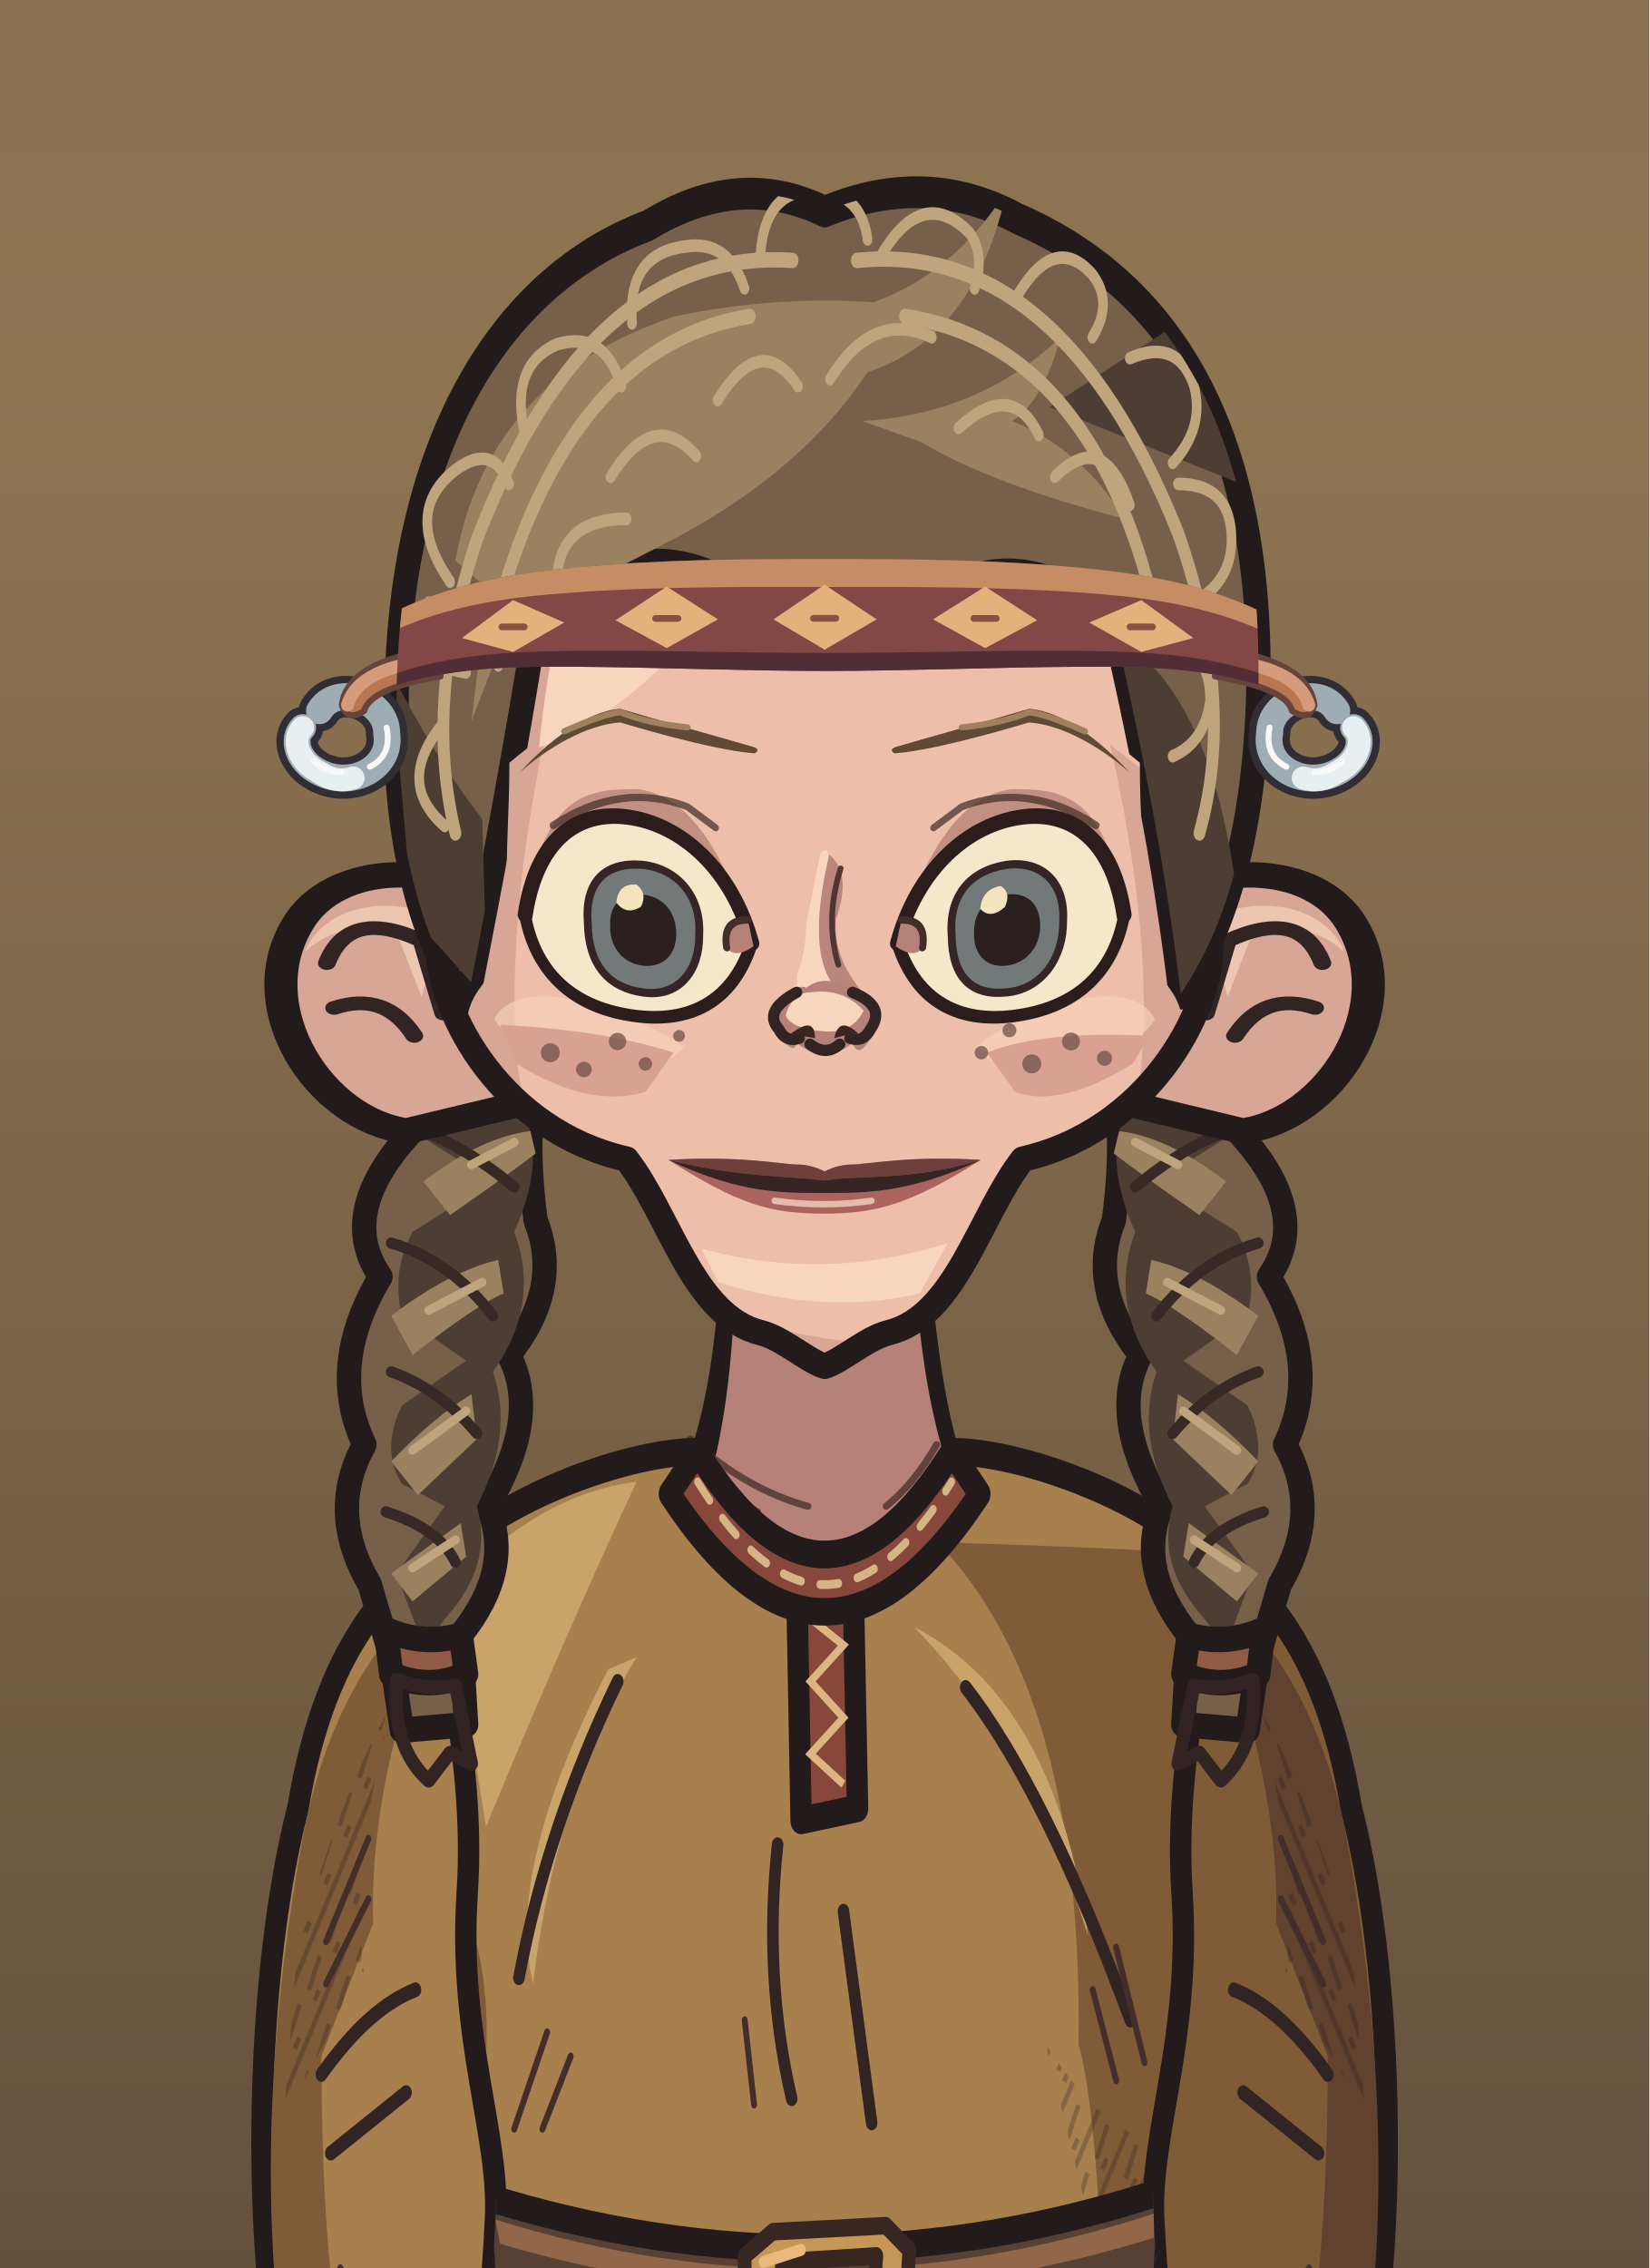
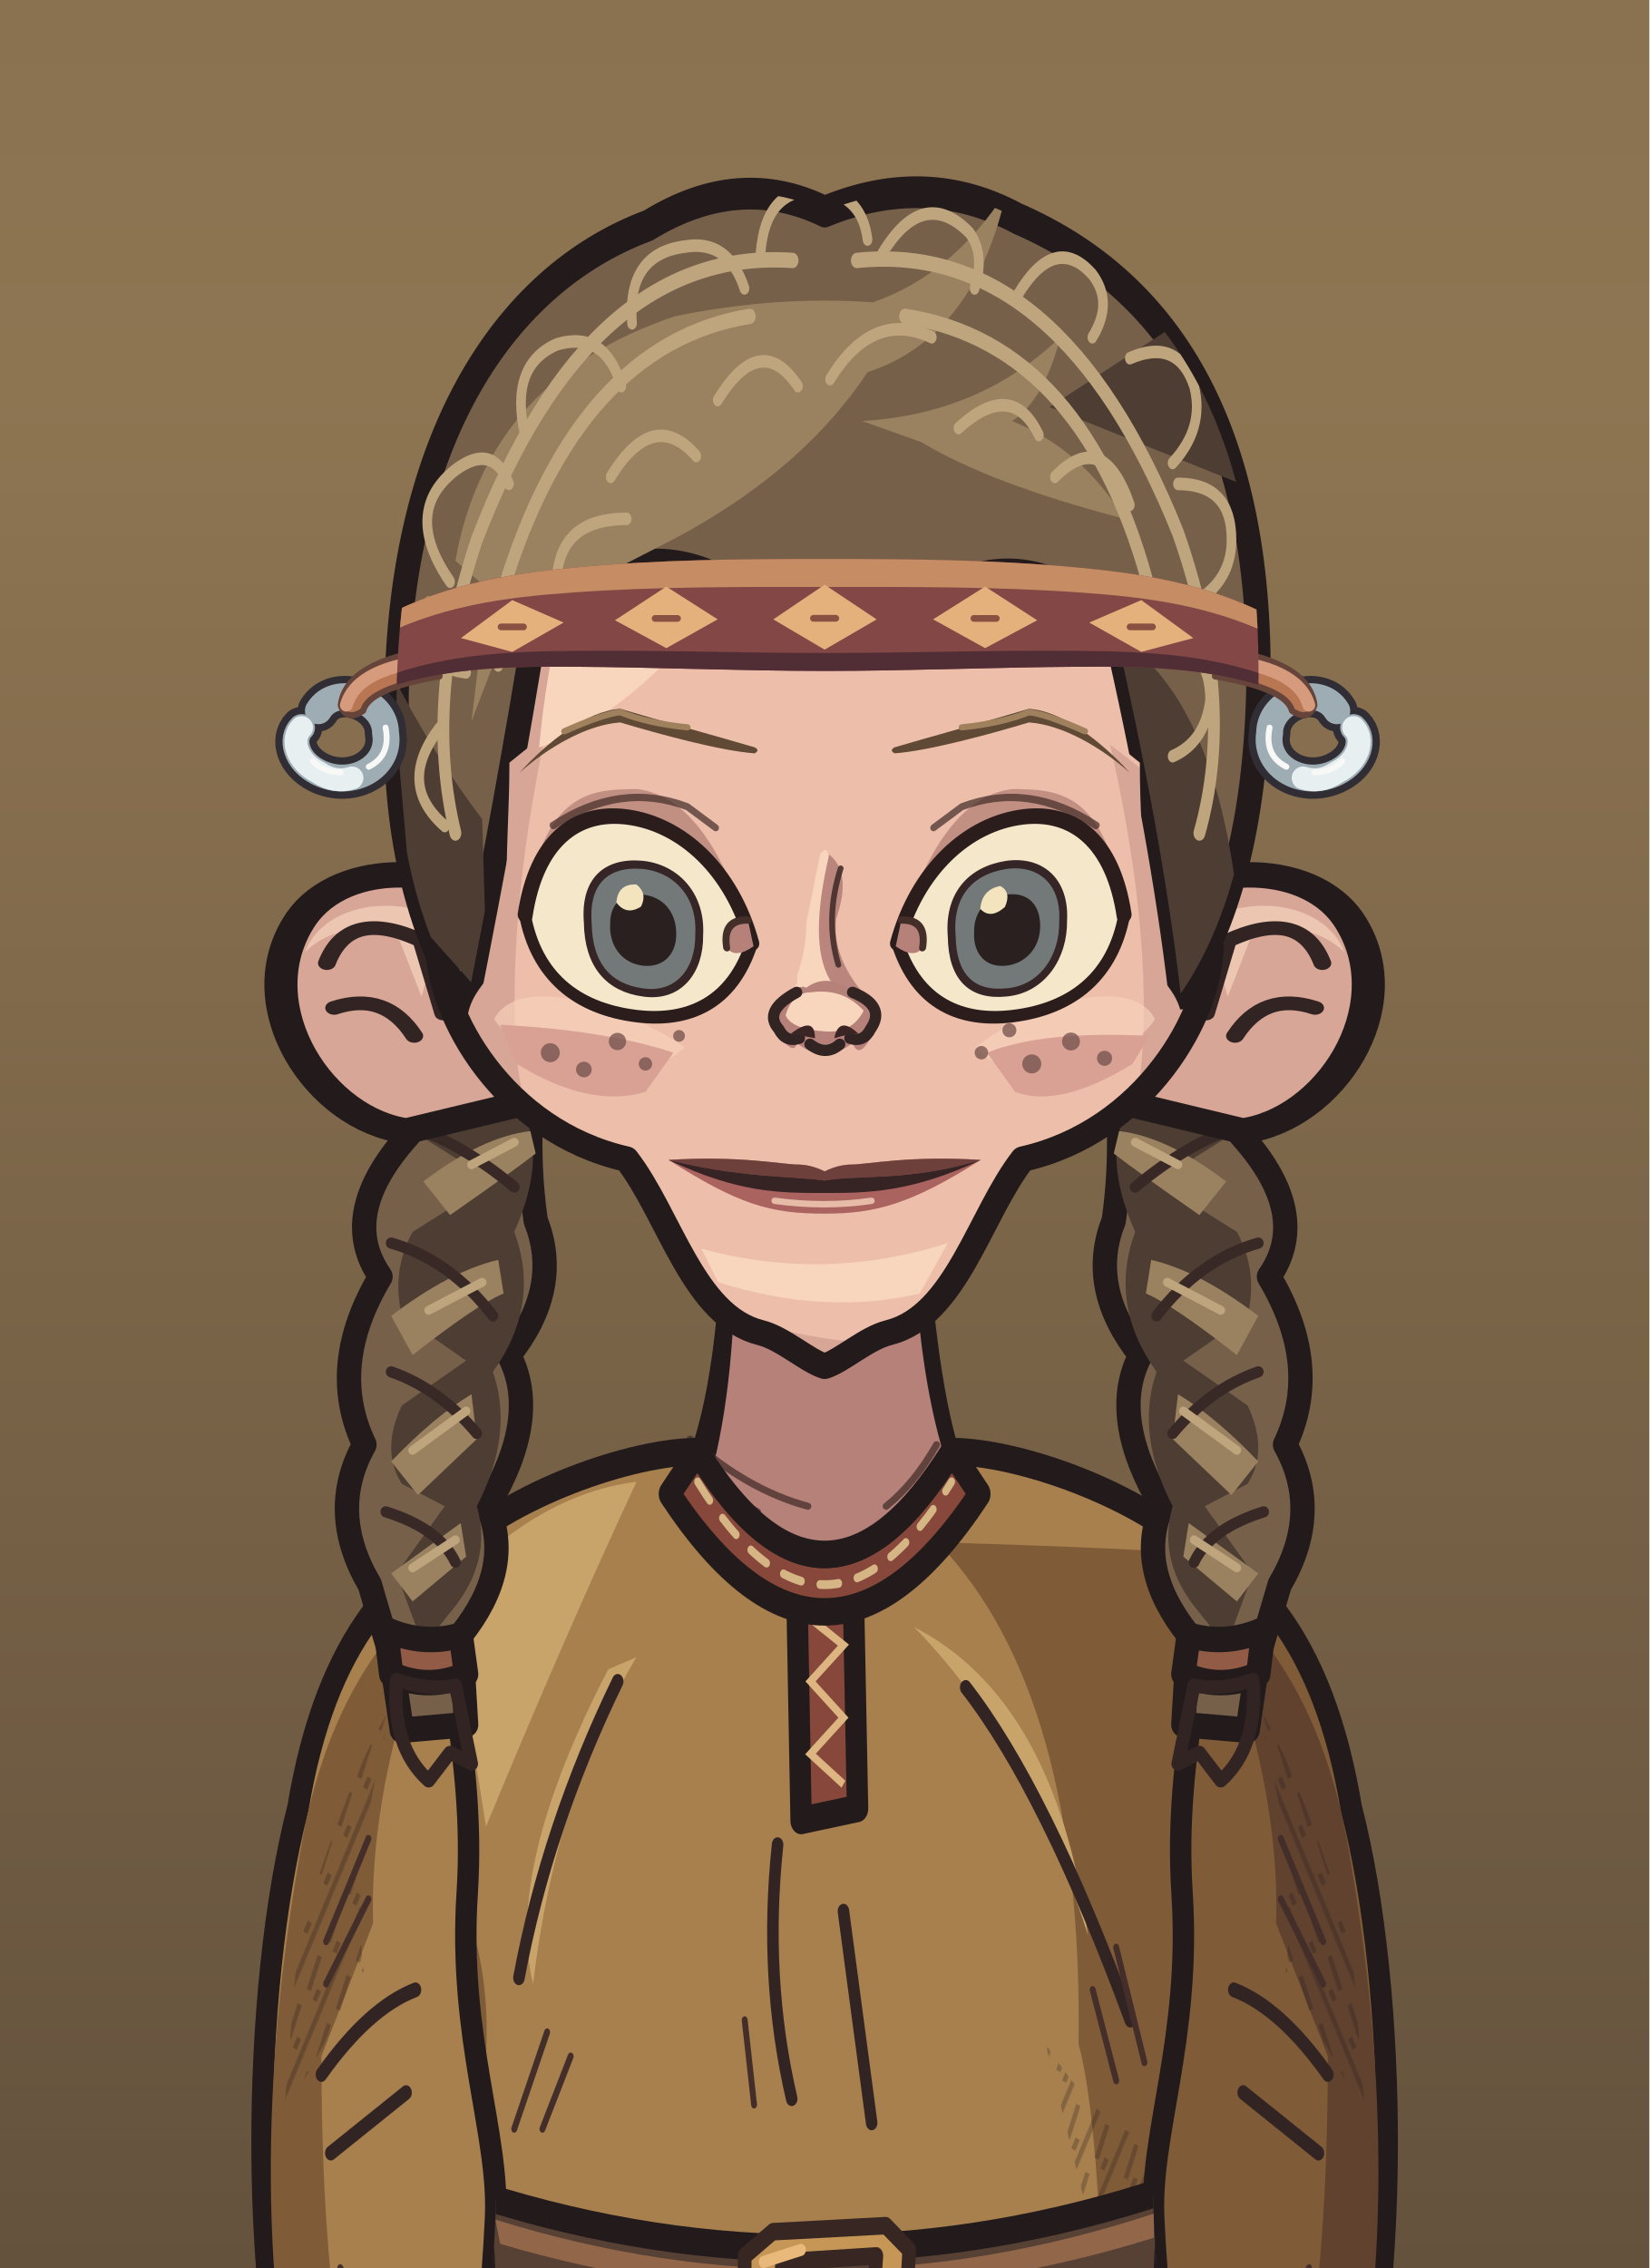
<svg xmlns="http://www.w3.org/2000/svg" xmlns:xlink="http://www.w3.org/1999/xlink" aria-labelledby="title" width="320" height="440" viewBox="0 0 320 440" role="img">
  <defs>
    <style>
      .edge {stroke:#231b1b;stroke-width:4.55;stroke-linecap:round;stroke-linejoin:round}
      .seam {fill:none;stroke:#332424;stroke-width:2.45;stroke-linecap:round;stroke-linejoin:round}
      .etch {fill:none;stroke:#442e2a;stroke-width:1.25;stroke-linecap:round}
      .hair-line {fill:none;stroke:#967661;stroke-width:1.45;stroke-linecap:round}
      .white {fill:#f5e7ca;stroke:#2a1d1c;stroke-width:2.65;stroke-linejoin:round}
      .label {fill:#efdfc1;font:600 20px Georgia,serif}
      .muted {fill:#b8aa96;font:13px 'Segoe UI',sans-serif}
      .section {fill:#dcbb8e;font:600 14px 'Segoe UI',sans-serif}
    </style>
    <linearGradient id="umber" x2="0" y2="1" gradientUnits="objectBoundingBox">
      <stop stop-color="#594639" />
      <stop offset=".56" stop-color="#8e7552" />
      <stop offset="1" stop-color="#3c3029" />
    </linearGradient>
    <linearGradient id="ash" x2="0" y2="1" gradientUnits="objectBoundingBox">
      <stop stop-color="#3b423d" />
      <stop offset=".56" stop-color="#7a7d67" />
      <stop offset="1" stop-color="#242b28" />
    </linearGradient>
    <linearGradient id="rose" x2="0" y2="1" gradientUnits="objectBoundingBox">
      <stop stop-color="#51404a" />
      <stop offset=".56" stop-color="#8a6972" />
      <stop offset="1" stop-color="#372c33" />
    </linearGradient>
    <pattern id="paper-grain" width="63" height="57" patternUnits="userSpaceOnUse">
      <path d="M1 16l2-1m21-4 5-2m16 7 6-1M12 32l3-1m16 11 4-1m20-14 4 1M4 51l5-1m41 0 9-2" fill="none" stroke="#231a1b" stroke-width=".85" opacity=".19" />
      <path d="M4 5l9-1m29 2 2-1M1 40l4-1m12 9 1-1m21-23 4-1m9 12 5-2" fill="none" stroke="#f0dbb5" stroke-width=".85" opacity=".23" />
      <path d="M16 19h.6m13-3h.7m28 6h.7m-39 15h.6m23 4h.6m-12 11h.7m29-39h.7" fill="none" stroke="#21191a" stroke-width="1.2" opacity=".28" stroke-linecap="round" />
    </pattern>
    <pattern id="ink-lines" width="7" height="9" patternUnits="userSpaceOnUse" patternTransform="rotate(28)">
      <path d="M1 -2V10m2.8-8 .6 6m1.9-1v5" stroke="#271d1d" stroke-width=".95" fill="none" opacity=".65" />
    </pattern>
    <radialGradient id="vignette" cx=".5" cy=".39" r=".72">
      <stop offset=".47" stop-color="#20191c" stop-opacity="0" />
      <stop offset="1" stop-color="#20191c" stop-opacity=".48" />
    </radialGradient>
    <g id="firs" fill="currentColor">
      <path d="M10 439Q15 379 12 300L9 220 15 146 15 54 19 80 21 147 28 230 25 326 29 439Z" />
      <path d="M17 169Q27 174 45 174L57 169 49 179 27 187 17 185                M18 194Q29 196 52 192L63 183 56 194 26 205 16 207                M15 225Q46 230 67 218L77 206 71 223 42 238 18 241                M17 252Q48 255 78 245L91 230 84 249 52 266 20 269                M14 282Q40 281 71 278L88 261 84 281 57 291 19 298                M19 312Q43 316 69 310L88 299 84 310 58 322 22 325" />
      <path d="M6 312 0 315V284L11 285M0 266 13 270V250L0 249M0 220 15 221 15 206 0 202                M0 180 16 181V167L0 165M0 141 15 150V138L0 133M0 112 17 127V118L0 104" />
      <path d="M64 440Q55 380 58 324L59 258 63 217 68 222 65 266 68 328 76 440Z                M63 291Q78 294 89 282L100 267 96 283 81 301 62 307                M63 323Q80 323 106 304L98 321 68 339                M63 316Q44 306 37 293L41 307 64 329Z" />
    </g>
    <g id="brambles" fill="none" stroke="currentColor" stroke-linecap="round" stroke-linejoin="round">
      <path stroke-width="3.8" d="M9 440Q13 401 21 380T26 333m-8 57Q39 375 43 352m-28 46Q6 377 0 376M41 440Q41 402 63 385m-20 44q26-6 39-30" />
      <path stroke-width="2" d="M23 364l14-13m-12 4-7-15m20 29 17-4m-15-1 1-11m13 49 2-17m2 14 18-5m-34 32q-12-10-17-10" />
    </g>
    <g id="night-scratches" fill="none" stroke="currentColor" stroke-width="1.2" stroke-linecap="round">
      <path d="M16 113q32-11 54-8m-30 9 16-3m184-40q19-4 44 1m-11 7 19 4                M24 335q33-3 68-16m-44 16 26-4m164-9q31 5 60-3m-39 8 38-3                M27 391q22-6 52-5m168 14q28-8 57-8m-40 11 24-4                M55 178l18-6m177 36 17 3m-12-4 17-1" />
    </g>
    <g id="shirt-setting">
      <rect width="320" height="440" fill="url(#umber)" />
      <path d="M50 217q24 8 64 1l-15 7-56 6m176-90q39-13 70-5l-26 4 28 2-64 6" fill="#856c54" opacity=".5" />
      <use xlink:href="#firs" style="color:#342827" opacity=".52" transform="translate(-26 8)" />
      <use xlink:href="#firs" style="color:#413128" opacity=".58" transform="translate(340 101) scale(-1 .81)" />
      <use xlink:href="#night-scratches" style="color:#dfbb87" opacity=".28" />
      <use xlink:href="#brambles" style="color:#291f22" opacity=".71" />
      <rect width="320" height="440" fill="url(#vignette)" />
      <rect width="320" height="440" fill="url(#paper-grain)" />
    </g>
    <g id="armor-setting">
      <rect width="320" height="440" fill="url(#ash)" />
      <path d="M42 173q49-4 68 3l-43 6 25 3-49 4m151 35q47 10 104-6l-26 14-62 8Z" fill="#707764" opacity=".48" />
      <use xlink:href="#firs" style="color:#27312c" opacity=".64" transform="translate(-36 30)" />
      <use xlink:href="#firs" style="color:#303833" opacity=".75" transform="translate(324 45) scale(-.86 1.03)" />
      <use xlink:href="#brambles" style="color:#252a27" opacity=".62" transform="translate(319 10) scale(-1 1)" />
      <use xlink:href="#night-scratches" style="color:#d8d8a9" opacity=".28" transform="translate(-2 21)" />
      <rect width="320" height="440" fill="url(#vignette)" />
      <rect width="320" height="440" fill="url(#paper-grain)" />
    </g>
    <g id="woman-setting">
      <rect width="320" height="440" fill="url(#rose)" />
      <path d="M44 235q40-4 76-1l-20 6-36 2 19 3-44 5m183-50q35 3 60-3l-24 9-31 2" fill="#775d65" opacity=".6" />
      <use xlink:href="#firs" style="color:#3b2b34" opacity=".58" transform="translate(-20 84) scale(.86 .91)" />
      <use xlink:href="#firs" style="color:#3d2e39" opacity=".68" transform="translate(327 54) scale(-.85 .98)" />
      <path d="M300 440q-2-82-6-173l-9-103 7-35 12 42 9 98 7 171Z                M294 195q-10-18-25-24l-15-1 13-4 11 2 18 15                M285 162q-13-22-34-27l-7 4 7-11 17 4 20 17                M303 242q-18-23-36-27l-13 3 15-9 11 2 21 15" fill="#3a2b33" opacity=".64" />
      <use xlink:href="#brambles" style="color:#2d2229" opacity=".8" transform="translate(12 6)" />
      <use xlink:href="#night-scratches" style="color:#e1b8a8" opacity=".28" transform="translate(0 7)" />
      <rect width="320" height="440" fill="url(#vignette)" />
      <rect width="320" height="440" fill="url(#paper-grain)" />
    </g>
    <pattern id="mail-rings" width="14" height="13" patternUnits="userSpaceOnUse" patternTransform="rotate(-7)">
      <path d="M-1 2q3-3 6 0 1 3-2 5Q0 8-1 5M6 2q3-3 6 0 1 3-2 5Q7 8 6 5M3 8q3-3 6 0 1 3-2 5-3 1-4-2M10 8q3-3 6 0" fill="none" stroke="#2d2c28" stroke-width="1.6" stroke-linecap="round" />
      <path d="M-.5 4q1.5-2 3-1m5 1q1.4-2 3-1M4 10q1.5-2 3-1m4 1q1.4-2 3-1" fill="none" stroke="#9a9b87" stroke-width="1.12" opacity=".78" stroke-linecap="round" />
    </pattern>
    <pattern id="armor-plates" width="47" height="24" patternUnits="userSpaceOnUse" patternTransform="translate(4 4) rotate(2)">
      <path d="M1 0l21 .7 1 18-3 3-17-1-1-4Zm24 1 19-1 2 15-3 7-19-2Z" fill="#85867a" stroke="#352e2a" stroke-width="1.75" stroke-linejoin="round" />
      <path d="M2 2l18 .2-.2 4L5 7 4 17Zm24 0 16-1 1 4-14 2-3 10Z" fill="#a9a58d" />
      <path d="M19 4l4 14-3 3-16-1 13-4Zm22 2 4 10-2 5-17-1 13-4Z" fill="#62655f" />
      <path d="M7 7l1-.5m6 12 3-2m16-7 5-1m-7 5 4-2" fill="none" stroke="#d0c0a0" stroke-width=".9" opacity=".76" />
      <path d="M6 12q2-2 2.7 1-1 2.2-2.7.5Zm12 1q1.8-2 2.4.6-1 2.6-2.5.8Zm11 1q1-2.2 2.8-1-.2 2.9-2.8 2.1Zm12-2q2.2-1.4 2.3.8-1 2.3-2.3.5Z" fill="#3c342d" />
    </pattern>
    <clipPath id="portrait-frame">
      <rect width="320" height="752" />
    </clipPath>
    <clipPath id="wardrobe-torso-mask">
      <path d="M133 273 C119 273 93 280 80 290 C77 305 86 322 84 346 C82 370 91 386 90 400 C89 418 82 476 57 622 Q160 641 263 622 C238 476 231 418 230 400 C229 386 238 370 236 346 C234 322 243 305 240 290 C227 280 201 273 187 273 Q160 307 133 273Z" />
    </clipPath>
    <clipPath id="wardrobe-sleeve-mask">
      <path d="M91 284 C69 291 54 304 48 332 C38 362 37 415 50 445 H92 L109 336Z" />
    </clipPath>
    <clipPath id="face-shape-clip">
      <path d="M 160 54 C 194 54 221 71 225 128 C 226 143 229 156 229 169 C 229 181 217.52 202 195.4 207 C 187.636 217 183.5 235 171.44 238 C 167.44 239 163.168 243 160 244 C 156.832 243 152.56 239 148.56 238 C 136.5 235 132.364 217 124.6 207 C 102.48 202 91 181 91 169 C 91 156 94 143 95 128 C 99 71 126 54 160 54 Z" />
    </clipPath>
    <clipPath id="face-features-eye-left">
      <path d="M-21 0 C-19 -13 -12 -19 -3 -19 C7 -19 16 -12 19.5 0 C16 11 8 15 -1 15 C-12 15 -19 10 -21 0Z" />
    </clipPath>
    <clipPath id="face-features-eye-right">
      <path d="M-21 0 C-19 -13 -12 -19 -3 -19 C7 -19 16 -12 19.5 0 C16 11 8 15 -1 15 C-12 15 -19 10 -21 0Z" />
    </clipPath>
    <clipPath id="face-features-nose-bridge">
      <path d="M154 144H167V179L172 185V187H149V185L154 179Z" />
    </clipPath>
    <mask id="hair-face-opening" maskUnits="userSpaceOnUse" x="0" y="0" width="320" height="440">
      <rect fill="white" x="0" y="0" width="320" height="440" />
      <g clip-path="url(#face-shape-clip)">
        <path d="M103.7 136.2C110.5 130.664 117.5 125.182 123.5 124.782C130.5 126.882 141.5 129.882 149 131.664Q160 139.664 171 131.664C178.5 129.882 189.5 126.882 196.5 124.782C202.5 125.182 209.5 130.664 216.3 136.2C216.3 145.2 216.9 149 216.9 166C216.9 175 224 175 224 184V300H96V184C96 175 103.1 175 103.1 166C103.1 149 103.7 145.2 103.7 136.2Z" fill="black" />
      </g>
    </mask>
    <clipPath id="hair-crown-clip">
      <path d="M93 176Q79 159 80 133C80 96 99 72 127 64Q144 56 160 62Q179 56 196 63C226 73 242 95 241 131Q240 159 226.5 174Q223 151 214 121Q196 108 177 119 Q157 126 141 115 Q123 108 106 121Q101 145 93 176Z" />
    </clipPath>
    <clipPath id="full-costume-hands-clip">
      <rect x="0" y="447" width="320" height="305" />
    </clipPath>
  </defs>
  <svg width="320" height="440" viewBox="81.938 380.67 156.125 214.671" overflow="hidden">
    <rect width="320" height="752" fill="url(#umber)" />
    <g data-part="child-figure" transform="translate(160 731) scale(0.53) translate(-160 -661)">
      <g data-part="full-costume">
        <ellipse cx="160" cy="661" rx="98" ry="10" fill="#261f20" opacity=".5" />
        <g transform="matrix(1 0 0 .76 0 105.6)">
          <g>
            <g transform="translate(9 0)">
              <path d="M99 689Q119 683 138 691L142 718Q139 728 120 729H86Q72 728 77 717Q82 708 99 704Z" fill="#654939" class="edge" />
              <path d="M86 718Q108 706 137 711L139 720Q110 730 83 724Z" fill="#87624a" />
              <path d="M101 711L103 700Q115 704 136 707" class="etch" />
              <path d="M83 725Q108 731 137 724" class="seam" />
            </g>
          </g>
          <g transform="translate(320 0) scale(-1 1)">
            <g transform="translate(9 0)">
              <path d="M99 689Q119 683 138 691L142 718Q139 728 120 729H86Q72 728 77 717Q82 708 99 704Z" fill="#654939" class="edge" />
              <path d="M86 718Q108 706 137 711L139 720Q110 730 83 724Z" fill="#87624a" />
              <path d="M101 711L103 700Q115 704 136 707" class="etch" />
              <path d="M83 725Q108 731 137 724" class="seam" />
            </g>
          </g>
        </g>
      </g>
      <g clip-path="url(#portrait-frame)">
        <g data-part="neck">
          <g id="face-shape-neck">
            <path d="M 144 219 Q 143 249 137 263 Q 130 270 114 278 L 131 301 189 301 206 278 Q 190 270 183 263 Q 178 250 176 219 Z" fill="#e0b09f" class="edge" />
            <path d="M 144 224 176 224 Q 177 247 182 262 Q 178 275 160 277 Q 142 275 139 266 Q 144 249 144 224 Z" fill="#b68179" />
            <path d="M 136 257 q 10 9 21 12 m -16 -3 7 4 m 32 -12 q -4 7 -9 11" class="etch" opacity=".75" />
          </g>
        </g>
        <g data-part="wardrobe" transform="matrix(0.84 0 0 1.08 25.6 -35.6)">
          <path d="M91 284 C69 291 54 304 48 332 C38 362 37 415 50 445 H92 L109 336Z" fill="#a8804e" class="edge" />
          <path d="M49 337 Q56 308 80 294 Q63 326 64 351 L53 373 Q53 421 64 444 H50 Q35 397 49 337Z" fill="#805b37" />
          <path d="M48 354 Q59 326 68 315 Q59 342 62 359 L45 383Z" fill="url(#ink-lines)" opacity=".44" />
          <path d="M53 376 q10 -11 20 -14 m-18 27 16 -10 M52 414 q4 11 13 21" class="seam" />
          <path d="M54 354 l9 -17 m-9 24 9 -14 m-6 61 10 13" class="etch" />
          <g clip-path="url(#wardrobe-sleeve-mask)">
            <path d="M44 437Q71 444 97 437V445H44Z" fill="#805b37" />
            <path d="M44 437Q71 444 97 437" fill="none" stroke="#60422f" stroke-width="2" />
          </g>
          <g transform="translate(320 0) scale(-1 1)">
            <path d="M91 284 C69 291 54 304 48 332 C38 362 37 415 50 445 H92 L109 336Z" fill="#805b37" class="edge" />
            <path d="M49 337 Q56 308 80 294 Q63 326 64 351 L53 373 Q53 421 64 444 H50 Q35 397 49 337Z" fill="#60422f" />
            <path d="M48 354 Q59 326 68 315 Q59 342 62 359 L45 383Z" fill="url(#ink-lines)" opacity=".44" />
            <path d="M53 376 q10 -11 20 -14 m-18 27 16 -10 M52 414 q4 11 13 21" class="seam" />
            <path d="M54 354 l9 -17 m-9 24 9 -14 m-6 61 10 13" class="etch" />
            <g clip-path="url(#wardrobe-sleeve-mask)">
              <path d="M44 437Q71 444 97 437V445H44Z" fill="#805b37" />
              <path d="M44 437Q71 444 97 437" fill="none" stroke="#60422f" stroke-width="2" />
            </g>
          </g>
          <path d="M133 273 C119 273 93 280 80 290 C77 305 86 322 84 346 C82 370 91 386 90 400 C89 418 82 476 57 622 Q160 641 263 622 C238 476 231 418 230 400 C229 386 238 370 236 346 C234 322 243 305 240 290 C227 280 201 273 187 273 Q160 307 133 273Z" fill="#a8804e" />
          <g data-part="torso" clip-path="url(#wardrobe-torso-mask)">
            <path d="M80 296 Q99 280 120 278 Q105 303 88 335Z" fill="#c8a46b" />
            <path d="M184 288 Q227 289 240 290 L268 632 H213 Q226 405 214 371 Q215 313 184 288Z" fill="#805b37" />
            <path d="M81 344 Q91 359 87 381 L72 402 L64 359Z" fill="#805b37" />
            <path d="M207 371 Q223 390 235 386 L234 416 L220 412Z" fill="url(#ink-lines)" opacity=".42" />
            <path d="M120 307 Q103 329 98 361 Q92 342 114 309Z M179 302 Q209 314 216 353 Q203 321 179 302Z" fill="#c8a46b" />
            <path d="M133 412Q124 460 113 617Q100 602 133 412Z M174 418Q185 444 197 619Q183 606 174 418Z" fill="#c8a46b" opacity=".68" />
            <path d="M134 423Q120 480 113 610 M158 447Q157 490 150 612" class="etch" />
            <path d="M62 615Q160 634 258 615" class="seam" />
            <path d="M116 311 Q101 335 95 360 M190 312 Q207 329 225 367 M150 338 q-3 22 3 42 m11 -31 6 35 M184 420q5 12 6 24" class="seam" />
            <path d="M101 369 l-7 16 m12 -12 -6 12 M222 355 l6 19 m-11 -12 5 15 M143 367 l2 14 m65 44 4 13" class="etch" />
            <path d="M154 292h12l1 40-12 2Z" fill="#87483b" class="edge" />
            <path d="M156 300l8 5-7 6 7 6-7 6 7 5" fill="none" stroke="#ddb581" stroke-width="1.4" />
            <path d="M133 273 Q160 307 187 273 L193 280 Q160 319 127 280Z" fill="#87483b" class="edge" />
            <path d="M133 278 Q160 312 187 278" fill="none" stroke="#d6b585" stroke-width="1.45" stroke-dasharray="4 4" stroke-linecap="round" />
          </g>
          <path d="M133 273 C119 273 93 280 80 290 C77 305 86 322 84 346 C82 370 91 386 90 400 C89 418 82 476 57 622 Q160 641 263 622 C238 476 231 418 230 400 C229 386 238 370 236 346 C234 322 243 305 240 290 C227 280 201 273 187 273 Q160 307 133 273Z" fill="none" class="edge" />
          <g data-part="belt" clip-path="url(#wardrobe-torso-mask)">
            <path d="M87 396 Q160 414 233 395 L232 413 Q160 430 88 414Z" fill="#574034" class="edge" />
            <path d="M90 400 Q160 417 230 399 L230 403 Q160 420 91 404Z" fill="#916649" />
            <path d="M92 410 Q160 426 228 409" fill="none" stroke="#bd9369" stroke-width="1.35" stroke-dasharray="3 3" stroke-linecap="round" />
            <path d="M149 402l24 -1 5 4-1 13-5 4-24 -1-5 -4v-11Z M151 407l-1 9 20 1 1 -11Z" fill="#c69657" fill-rule="evenodd" stroke="#372621" stroke-width="2.9" stroke-linejoin="round" />
            <path d="M156 412l16 -1m-25 -4 8 -2" fill="none" stroke="#e9b97b" stroke-width="2" stroke-linecap="round" />
          </g>
        </g>
        <g id="hair-braid" transform="matrix(0.956 0 0 1 7.059 0)">
          <g transform="translate(0 10)">
            <path d="M220 155C232 169 227 181 238 193Q251 207 243 218q10 16 3 30 7 12-1 25l-4 13-2 13-12-1 1-16q-10-12-5-23-10-16-4-27-10-12-5-24C218 181 208 169 220 155Z" fill="#77604a" class="edge" />
            <path d="M229 184Q235 188 237 192l-15 9 15 9q4 7 2 15l-12 8 12 8q4 8 0 14l-8 4 9 12-5 13-5-6q-8-9-5-19-7-13-3-24-9-12-4-25-7-15 0-24Z" fill="#4d3d33" />
            <path d="M215 192q9 1 20 9l-5 6q-12-8-16-11Zm6 23q9 2 20 10l-4 7q-12-9-17-11Zm5 24q7 4 15 12l-5 6-11-10Zm2 23 13 9-4 5-10-8Z" fill="#9a8160" />
            <path d="M218 202q10-8 20-11m-16 34q8-10 19-13m-16 34q7-8 16-11m-12 34q3-6 13-9" fill="none" stroke="#382927" stroke-width="2" stroke-linecap="round" stroke-linejoin="round" />
            <path d="M218 194l8 4m-2 21 10 5m-7 18 10 7m-8 16 8 5" fill="none" stroke="#bea57d" stroke-width="1.6" stroke-linecap="round" stroke-linejoin="round" />
            <path d="M228 282q7 2 14-1l-1 8q-7 3-14 0Z" fill="#925b45" class="edge" />
            <path d="M229 291q5 1 11-1 1 12-6 18l-4-5-4 2Z" fill="#4d3d33" class="seam" />
          </g>
          <g transform="translate(320 0) scale(-1 1)">
            <g transform="translate(0 10)">
              <path d="M220 155C232 169 227 181 238 193Q251 207 243 218q10 16 3 30 7 12-1 25l-4 13-2 13-12-1 1-16q-10-12-5-23-10-16-4-27-10-12-5-24C218 181 208 169 220 155Z" fill="#77604a" class="edge" />
              <path d="M229 184Q235 188 237 192l-15 9 15 9q4 7 2 15l-12 8 12 8q4 8 0 14l-8 4 9 12-5 13-5-6q-8-9-5-19-7-13-3-24-9-12-4-25-7-15 0-24Z" fill="#4d3d33" />
              <path d="M215 192q9 1 20 9l-5 6q-12-8-16-11Zm6 23q9 2 20 10l-4 7q-12-9-17-11Zm5 24q7 4 15 12l-5 6-11-10Zm2 23 13 9-4 5-10-8Z" fill="#9a8160" />
              <path d="M218 202q10-8 20-11m-16 34q8-10 19-13m-16 34q7-8 16-11m-12 34q3-6 13-9" fill="none" stroke="#382927" stroke-width="2" stroke-linecap="round" stroke-linejoin="round" />
              <path d="M218 194l8 4m-2 21 10 5m-7 18 10 7m-8 16 8 5" fill="none" stroke="#bea57d" stroke-width="1.6" stroke-linecap="round" stroke-linejoin="round" />
              <path d="M228 282q7 2 14-1l-1 8q-7 3-14 0Z" fill="#925b45" class="edge" />
              <path d="M229 291q5 1 11-1 1 12-6 18l-4-5-4 2Z" fill="#4d3d33" class="seam" />
            </g>
          </g>
        </g>
        <g id="face-shape">
          <g id="face-shape-ears">
            <g transform="translate(101 179) scale(-1.3 1)">
              <path d="M -4 -15 C 7 -26 22 -25 27 -14 C 34 1 24 21 12 23 L -4 18 Z" fill="#d7a696" class="edge" />
              <path d="M 7 -15 C 16 -20 24 -16 26 -9 C 22 -14 16 -14 13 -11 L 10 -1 Z" fill="#f8d6be" opacity=".66" />
              <path d="M 23 -7 Q 20 -17 10 -11 L 7 2 M 22 1 Q 15 -2 11 6" class="seam" />
            </g>
            <g transform="translate(219 179) scale(1.3 1)">
              <path d="M -4 -15 C 7 -26 22 -25 27 -14 C 34 1 24 21 12 23 L -4 18 Z" fill="#d7a696" class="edge" />
              <path d="M 7 -15 C 16 -20 24 -16 26 -9 C 22 -14 16 -14 13 -11 L 10 -1 Z" fill="#f8d6be" opacity=".66" />
              <path d="M 23 -7 Q 20 -17 10 -11 L 7 2 M 22 1 Q 15 -2 11 6" class="seam" />
            </g>
          </g>
          <path d="M 160 54 C 194 54 221 71 225 128 C 226 143 229 156 229 169 C 229 181 217.52 202 195.4 207 C 187.636 217 183.5 235 171.44 238 C 167.44 239 163.168 243 160 244 C 156.832 243 152.56 239 148.56 238 C 136.5 235 132.364 217 124.6 207 C 102.48 202 91 181 91 169 C 91 156 94 143 95 128 C 99 71 126 54 160 54 Z" fill="#edbeaa" />
          <g clip-path="url(#face-shape-clip)">
            <path d="M 70 141 Q 104 91 123 84 Q 102 148 105 189 Q 110 231 160 239 Q 192 244 211 214 Q 223 186 211 133 Q 235 151 250 174 L 250 265 70 265 Z" fill="#d8a697" />
            <path d="M 109 133.5 Q 114 80 142 79 Q 173 70 195 88 Q 174 79 152 93 Q 130 126 109 133.5 Z" fill="#f8d6be" />
            <g transform="translate(160 0) scale(-1 1)">
              <path d="M 25 187 C 37 179 55 174 59 182 C 55 189 34 196 25 187 Z" fill="#f8d6be" opacity=".605" />
              <path d="M 27 188 Q 39 184 58 183 L 55 190 Q 42 198 32 195 Z" fill="#d9a194" />
            </g>
            <g transform="translate(160 0) scale(1 1)">
              <path d="M 27 187 C 37 179 55 174 59 182 C 55 189 34 196 27 187 Z" fill="#f8d6be" opacity=".605" />
              <path d="M 29 188 Q 39 184 58 185 L 55 190 Q 42 198 34 195 Z" fill="#d9a194" />
            </g>
            <path d="M 92 183 Q 99 211 120 232 L 132 247 119 248 Q 98 234 85 212 Z M 229 184 Q 224 217 203 241 L 193 250 209 247 Q 230 233 240 211 Z" fill="url(#ink-lines)" opacity=".14" />
            <path d="M 138 223 Q 160 229 182 222 L 177 231 Q 160 235 141 229 Z" fill="#f8d6be" />
            <circle cx="111" cy="188" r="1.7" fill="#76534e" opacity=".78" />
            <circle cx="117" cy="191" r="1.4" fill="#76534e" opacity=".78" />
            <circle cx="123" cy="186" r="1.55" fill="#76534e" opacity=".78" />
            <circle cx="128" cy="190" r="1.2" fill="#76534e" opacity=".78" />
            <circle cx="134" cy="185" r="1.05" fill="#76534e" opacity=".78" />
            <circle cx="188" cy="188" r="1.2" fill="#76534e" opacity=".78" />
            <circle cx="193" cy="184" r="1.25" fill="#76534e" opacity=".78" />
            <circle cx="197" cy="190" r="1.7" fill="#76534e" opacity=".78" />
            <circle cx="204" cy="186" r="1.6" fill="#76534e" opacity=".78" />
            <circle cx="210" cy="189" r="1.35" fill="#76534e" opacity=".78" />
          </g>
          <path d="M 160 54 C 194 54 221 71 225 128 C 226 143 229 156 229 169 C 229 181 217.52 202 195.4 207 C 187.636 217 183.5 235 171.44 238 C 167.44 239 163.168 243 160 244 C 156.832 243 152.56 239 148.56 238 C 136.5 235 132.364 217 124.6 207 C 102.48 202 91 181 91 169 C 91 156 94 143 95 128 C 99 71 126 54 160 54 Z" fill="none" class="edge" />
        </g>
        <g clip-path="url(#face-shape-clip)">
          <g data-part="eyes">
            <g transform="matrix(1 0.12 0 1.04 127.5 166)">
              <path d="M-21 0 C-18 -22 -9 -23 -1 -24 Q12 -24 19.5 0Z" fill="#b68179" opacity=".78" />
              <path d="M-16 -16 Q-4 -25 8 -22 L13 -19" class="etch" opacity=".72" />
              <path d="M-21 0 C-19 -13 -12 -19 -3 -19 C7 -19 16 -12 19.5 0 C16 11 8 15 -1 15 C-12 15 -19 10 -21 0Z" class="white" style="stroke-width:2.15" />
              <g clip-path="url(#face-features-eye-left)">
                <g transform="translate(0 0) scale(1 1)">
                  <path d="M-9.8 0 C-10.4 -7 -6.6 -10.9 0 -11.1 C6.1 -11.2 10.5 -7 10.1 -.3 C10.2 5.9 6.4 11 0 10.8 C-6.1 10.7 -9.7 7.2 -9.8 0Z" fill="#737879" stroke="#352526" stroke-width="1.4" />
                  <path d="M-5.8 -.2C-5.9-3.8-3.5-6 .1-6 3.8-6 6-3.6 6 .1 6 3.9 3.3 6.3-.2 6.2-3.9 6.1-6 3.3-5.8-.2Z" fill="#2a2020" />
                  <path d="M-4.7-4.1Q-4.4-7.4-1.1-7.6 .9-6.3-.3-3.9-2.9-2-4.7-4.1Z" fill="#f3e4bd" />
                </g>
              </g>
              <path d="M-21 0 C-19 -13 -12 -19 -3 -19 C7 -19 16 -12 19.5 0" fill="none" stroke="#2a1d1c" stroke-width="2.65" stroke-linecap="round" />
              <path d="M18.8 -3.8 Q14.2 -3.4 15 1.4 Q16.5 3.2 19.8 .6Z" fill="#b68179" />
              <path d="M18.8 -3.8 Q14.2 -3.4 15 1.4" class="etch" />
            </g>
            <g transform="matrix(-1 0.12 0 1.04 192.5 166)">
              <path d="M-21 0 C-18 -22 -9 -23 -1 -24 Q12 -24 19.5 0Z" fill="#b68179" opacity=".78" />
              <path d="M-16 -16 Q-4 -25 8 -22 L13 -19" class="etch" opacity=".72" />
              <path d="M-21 0 C-19 -13 -12 -19 -3 -19 C7 -19 16 -12 19.5 0 C16 11 8 15 -1 15 C-12 15 -19 10 -21 0Z" class="white" style="stroke-width:2.15" />
              <g clip-path="url(#face-features-eye-right)">
                <g transform="translate(0 0) scale(-1 1)">
                  <path d="M-9.8 0 C-10.4 -7 -6.6 -10.9 0 -11.1 C6.1 -11.2 10.5 -7 10.1 -.3 C10.2 5.9 6.4 11 0 10.8 C-6.1 10.7 -9.7 7.2 -9.8 0Z" fill="#737879" stroke="#352526" stroke-width="1.4" />
                  <path d="M-5.8 -.2C-5.9-3.8-3.5-6 .1-6 3.8-6 6-3.6 6 .1 6 3.9 3.3 6.3-.2 6.2-3.9 6.1-6 3.3-5.8-.2Z" fill="#2a2020" />
                  <path d="M-4.7-4.1Q-4.4-7.4-1.1-7.6 .9-6.3-.3-3.9-2.9-2-4.7-4.1Z" fill="#f3e4bd" />
                </g>
              </g>
              <path d="M-21 0 C-19 -13 -12 -19 -3 -19 C7 -19 16 -12 19.5 0" fill="none" stroke="#2a1d1c" stroke-width="2.65" stroke-linecap="round" />
              <path d="M18.8 -3.8 Q14.2 -3.4 15 1.4 Q16.5 3.2 19.8 .6Z" fill="#b68179" />
              <path d="M18.8 -3.8 Q14.2 -3.4 15 1.4" class="etch" />
            </g>
          </g>
          <g data-part="brows">
            <g transform="matrix(1 0 0 1 127.5 135)">
              <path d="M-22 3 C-17 -2.536 -10 -8.018 -4 -8.418 C3 -6.318 14 -3.318 20 -1.536 Q21 -1 20 -0.464 C14 -0.882 3 -3.882 -4 -5.982 C-10 -5.582 -17 -1.464 -22 3Z" fill="#604935" />
              <path d="M-14 -4.4 Q-7 -7.5 -4 -7.8 Q1 -5.8 8 -5.1" fill="none" stroke="#a0815e" stroke-width="1.1" stroke-linecap="round" />
            </g>
            <g transform="matrix(-1 0 0 1 192.5 135)">
              <path d="M-22 3 C-17 -2.536 -10 -8.018 -4 -8.418 C3 -6.318 14 -3.318 20 -1.536 Q21 -1 20 -0.464 C14 -0.882 3 -3.882 -4 -5.982 C-10 -5.582 -17 -1.464 -22 3Z" fill="#604935" />
              <path d="M-14 -4.4 Q-7 -7.5 -4 -7.8 Q1 -5.8 8 -5.1" fill="none" stroke="#a0815e" stroke-width="1.1" stroke-linecap="round" />
            </g>
          </g>
          <g data-part="nose" transform="translate(160 160) scale(.82 .82) translate(-160 -160)">
            <g clip-path="url(#face-features-nose-bridge)">
              <path d="M159 151 Q161 148 161 154 Q157 169 162 177 L158 183 152 182 Q156 174 156 166Z" fill="#f8d6be" />
              <path d="M161 151 Q166 155 162.5 165 Q161.5 174 170 183 L167 187 161 178 Q156.5 170 161 151Z" fill="#b68179" opacity=".93" />
              <path d="M163.5 154 Q160 165 163 175" class="etch" opacity=".9" />
            </g>
            <path d="M156 180 Q160 177 165 180 C167 180 166.09 180 168.5 182 Q172.5 186 170.5 190 Q167.5 196 166.09 192 Q160 197 153.91 192 Q153.5 195 149.5 190 Q147.5 186 151.5 183 Q154 179 156 180Z" fill="#b68179" />
            <path d="M157 181 Q164 180 168.5 185 Q165.95 190 160 189.5 Q152.775 189 151.5 186 Q153 181 157 181Z" fill="#f8d6be" />
            <path d="M153.91 181 Q146.5 185 150.0 189 Q151.5 192 154.5 191 M166.09 181 Q173.5 184 170.0 189 Q168.5 192 165.5 191" class="seam" />
            <path d="M152.65 190 q5.25 -4 5.25 1 q-5.25 -1 -5.25 -1Z M162.1 191 q1 -5 5.25 -1 q-2 0 -5.25 1Z" fill="#3b2524" />
            <path d="M156.8 192.3 Q160.25 195 163.3 192.3" class="seam" />
          </g>
          <g data-part="mouth" transform="translate(160 160) scale(.82 .82) translate(-160 -160)">
            <path d="M126 217.5 C141.3 216.5 151 218.5 154 218.5 Q157 218.5 160 220.0 Q163 218.5 166 218.5 C169 218.5 178.7 216.5 194 217.5 C178.7 227.2 171 229.2 160 229.2 C148 229.2 141.3 227.2 126 217.5Z" fill="#aa635f" />
            <path d="M126 217.5 C141.3 216.5 151 218.5 154 218.5 Q157 218.5 160 220.0 Q163 218.5 166 218.5 C169 218.5 178.7 216.5 194 217.5 C178.7 222.25 167 220.7 160 222 C153 221 141.3 221.4 126 217.5Z" fill="#56322f" opacity=".72" />
            <path d="M126 217.5 C141.3 221.4 153 221 160 222 C167 220.7 178.7 222.25 194 217.5 C178.7 224.7 169 224.7 160 224.7 C150 224.7 141.3 224.7 126 217.5Z" fill="#362324" />
            <path d="M149.12 226.4 Q160 227.9 170.2 226.4" fill="none" stroke="#f8d6be" stroke-width="1.4" stroke-linecap="round" opacity=".76" />
          </g>
        </g>
        <g id="hair-front" data-hairline-y="115.019">
          <g mask="url(#hair-face-opening)">
            <g transform="matrix(0.956 0 0 1.247 7.059 -39.529)">
              <path d="M93 176Q79 159 80 133C80 96 99 72 127 64Q144 56 160 62Q179 56 196 63C226 73 242 95 241 131Q240 159 226.5 174Q223 151 214 121Q196 108 177 119 Q157 126 141 115 Q123 108 106 121Q101 145 93 176Z" fill="#77604a" class="edge" />
              <g clip-path="url(#hair-crown-clip)">
                <path d="M91 112q6-26 41-35 19-3 37-2 15-4 25-16-6 21-26 26-13 15-39 25l-28 11-7 14 3-19Zm76-20q22-1 37-12-3 9-9 12 13 4 21 14-25-5-38-11Z" fill="#9a8160" />
                <path d="M79 128q8 12 17 21l1 26-14-12Zm123-38 26-13 13 25Z M210 121q22 7 27 39l-11 21Z" fill="#4d3d33" />
                <path d="M154 69Q116 67 95 109Q85 132 91 151M146 77Q114 81 100 116 M166 69Q204 66 226 108Q237 132 230 151M175 77Q209 81 221 117" fill="none" stroke="#bea57d" stroke-width="2.2" stroke-linecap="round" stroke-linejoin="round" />
                <path d="M90 115q-9-10 1-16 7-4 10 2m3-7q-3-10 6-13 9-2 12 6m2-9q-1-10 10-11 8-1 11 6m3-5q1-10 12-9 7 1 8 7m2 3q8-11 17-4 3 3 1 8m8 1q7-9 14-3 4 4 0 9m7 3q9-3 12 4 2 6-4 11m1 3q10 0 10 8 0 5-5 8M93 128q-10-1-7-10m13 9q6-10 15-6m-4-7q1-8 13-8m-3-6q8-10 16-3m4-8q8-10 15-2m6-1q8-10 19-6m5 13q10-7 15 1m3 6q9-7 14 4m6 20q9 0 9 8-1 6-7 8M89 150q-9-6-1-14" fill="none" stroke="#bea57d" stroke-width="1.8" stroke-linecap="round" stroke-linejoin="round" />
              </g>
            </g>
          </g>
        </g>
        <g id="headgear-child_rus_browband">
          <g data-part="headband-attachments">
-             <g transform="translate(73.776 124.935) scale(-1 1)">
+             <g transform="translate(73.577 124.935) scale(-1 1)">
              <path d="M4 2 C1-3-8 0-8 6 C-9 12-2 16 4 13 C8 11 9 7 7 5" fill="none" stroke="#302d34" stroke-width="7.4" stroke-linecap="round" />
              <path d="M4 2 C1-3-8 0-8 6 C-9 12-2 16 4 13 C8 11 9 7 7 5" fill="none" stroke="#9eacb4" stroke-width="4.8" stroke-linecap="round" />
              <path d="M7 5 C9 7 8 11 4 13 Q1 15-2 14" fill="none" stroke="#e7eff0" stroke-width="4.1" stroke-linecap="round" />
-               <path d="M-17.622 -9.146 Q-1-7 0 1 Q-1 4-4 2 Q-5-2 -17.622 -4.146Z" fill="#b87653" stroke="#66443a" stroke-width="1.1" stroke-linejoin="round" />
-               <path d="M-17.622 -7.146 Q-3-6 -1 1" fill="none" stroke="#d69a7c" stroke-width="2.3" stroke-linecap="round" />
+               <path d="M-17.642 -9.146 Q-1-7 0 1 Q-1 4-4 2 Q-5-2 -17.642 -4.146Z" fill="#b87653" stroke="#66443a" stroke-width="1.1" stroke-linejoin="round" />
+               <path d="M-17.642 -7.146 Q-3-6 -1 1" fill="none" stroke="#d69a7c" stroke-width="2.3" stroke-linecap="round" />
              <path d="M-8 5 Q-9 10-5 12 M0 13 Q3 13 5 11" fill="none" stroke="#f8f9f6" stroke-width="1.05" stroke-linecap="round" />
            </g>
            <g transform="translate(247.478 124.935) scale(1 1)">
              <path d="M4 2 C1-3-8 0-8 6 C-9 12-2 16 4 13 C8 11 9 7 7 5" fill="none" stroke="#302d34" stroke-width="7.4" stroke-linecap="round" />
              <path d="M4 2 C1-3-8 0-8 6 C-9 12-2 16 4 13 C8 11 9 7 7 5" fill="none" stroke="#9eacb4" stroke-width="4.8" stroke-linecap="round" />
              <path d="M7 5 C9 7 8 11 4 13 Q1 15-2 14" fill="none" stroke="#e7eff0" stroke-width="4.1" stroke-linecap="round" />
              <path d="M-17.748 -9.146 Q-1-7 0 1 Q-1 4-4 2 Q-5-2 -17.748 -4.146Z" fill="#b87653" stroke="#66443a" stroke-width="1.1" stroke-linejoin="round" />
              <path d="M-17.748 -7.146 Q-3-6 -1 1" fill="none" stroke="#d69a7c" stroke-width="2.3" stroke-linecap="round" />
              <path d="M-8 5 Q-9 10-5 12 M0 13 Q3 13 5 11" fill="none" stroke="#f8f9f6" stroke-width="1.05" stroke-linecap="round" />
            </g>
          </g>
          <defs>
            <clipPath id="headband-silhouette">
              <path d="M 160 54 C 194 54 221 71 225 128 C 226 143 229 156 229 169 C 229 181 217.52 202 195.4 207 C 187.636 217 183.5 235 171.44 238 C 167.44 239 163.168 243 160 244 C 156.832 243 152.56 239 148.56 238 C 136.5 235 132.364 217 124.6 207 C 102.48 202 91 181 91 169 C 91 156 94 143 95 128 C 99 71 126 54 160 54 Z" transform="matrix(0.985 0 0 0.991 2.462 1.44)" />
              <path d="M93 176Q79 159 80 133C80 96 99 72 127 64Q144 56 160 62Q179 56 196 63C226 73 242 95 241 131Q240 159 226.5 174Q223 151 214 121Q196 108 177 119 Q157 126 141 115 Q123 108 106 121Q101 145 93 176Z" transform="matrix(0.956 0 0 1.247 7.059 -39.529)" />
            </clipPath>
          </defs>
-           <g clip-path="url(#headband-silhouette)" data-part="forehead-band" data-hairline-y="115.019" data-brow-y="125.982" data-center-y="109.819" data-headband-base="hair" data-temple-left="83.776" data-temple-right="237.478" data-temple-y="117.819" data-band-height="20">
-             <path d="M78.776 111.619C90.959 104.479 103.143 102.547 115.327 101.371C130.218 99.934 145.109 99.819 160 99.819C175.121 99.819 190.242 99.934 205.363 101.371C217.735 102.547 230.106 104.479 242.478 111.619L242.478 124.019C230.106 119.159 217.735 118.994 205.363 119.072C190.242 119.167 175.121 119.819 160 119.819C145.109 119.819 130.218 119.167 115.327 119.072C103.143 118.994 90.959 119.159 78.776 124.019Z" fill="#834745" />
-             <path d="M78.776 111.619C90.959 104.479 103.143 102.547 115.327 101.371C130.218 99.934 145.109 99.819 160 99.819C175.121 99.819 190.242 99.934 205.363 101.371C217.735 102.547 230.106 104.479 242.478 111.619L242.478 114.719C230.106 108.149 217.735 106.659 205.363 105.796C190.242 104.742 175.121 104.819 160 104.819C145.109 104.819 130.218 104.742 115.327 105.796C103.143 106.659 90.959 108.149 78.776 114.719Z" fill="#c68c63" />
-             <path d="M78.776 122.035C90.959 116.81 103.143 116.363 115.327 116.24C130.218 116.09 145.109 116.619 160 116.619C175.121 116.619 190.242 116.09 205.363 116.24C217.735 116.363 230.106 116.81 242.478 122.035L242.478 124.019C230.106 119.159 217.735 118.994 205.363 119.072C190.242 119.167 175.121 119.819 160 119.819C145.109 119.819 130.218 119.167 115.327 119.072C103.143 118.994 90.959 119.159 78.776 124.019Z" fill="#512d35" />
-             <polygon points="95.209,113.949 104.356,107.171 113.503,111.181 104.356,116.422" fill="#e4b17d" />
-             <path d="M102.356 111.956h4" fill="none" stroke="#895142" stroke-width="1.2" stroke-linecap="round" />
-             <polygon points="122.65,110.772 131.797,104.755 140.944,110.608 131.797,115.752" fill="#e4b17d" />
-             <path d="M129.797 110.443h4" fill="none" stroke="#895142" stroke-width="1.2" stroke-linecap="round" />
-             <polygon points="150.853,110.615 160,104.419 169.297,110.615 160,116.019" fill="#e4b17d" />
+           <g clip-path="url(#headband-silhouette)" data-part="forehead-band" data-hairline-y="115.019" data-brow-y="125.982" data-center-y="109.819" data-headband-base="hair" data-temple-left="83.577" data-temple-right="237.478" data-temple-y="117.819" data-band-height="20">
+             <path d="M78.577 111.619C90.791 104.479 103.004 102.547 115.217 101.371C130.145 99.934 145.072 99.819 160 99.819C175.121 99.819 190.242 99.934 205.363 101.371C217.735 102.547 230.106 104.479 242.478 111.619L242.478 124.019C230.106 119.159 217.735 118.994 205.363 119.072C190.242 119.167 175.121 119.819 160 119.819C145.072 119.819 130.145 119.167 115.217 119.072C103.004 118.994 90.791 119.159 78.577 124.019Z" fill="#834745" />
+             <path d="M78.577 111.619C90.791 104.479 103.004 102.547 115.217 101.371C130.145 99.934 145.072 99.819 160 99.819C175.121 99.819 190.242 99.934 205.363 101.371C217.735 102.547 230.106 104.479 242.478 111.619L242.478 114.719C230.106 108.149 217.735 106.659 205.363 105.796C190.242 104.742 175.121 104.819 160 104.819C145.072 104.819 130.145 104.742 115.217 105.796C103.004 106.659 90.791 108.149 78.577 114.719Z" fill="#c68c63" />
+             <path d="M78.577 122.035C90.791 116.81 103.004 116.363 115.217 116.24C130.145 116.09 145.072 116.619 160 116.619C175.121 116.619 190.242 116.09 205.363 116.24C217.735 116.363 230.106 116.81 242.478 122.035L242.478 124.019C230.106 119.159 217.735 118.994 205.363 119.072C190.242 119.167 175.121 119.819 160 119.819C145.072 119.819 130.145 119.167 115.217 119.072C103.004 118.994 90.791 119.159 78.577 124.019Z" fill="#512d35" />
+             <polygon points="95.041,113.949 104.211,107.171 113.382,111.181 104.211,116.422" fill="#e4b17d" />
+             <path d="M102.211 111.956h4" fill="none" stroke="#895142" stroke-width="1.2" stroke-linecap="round" />
+             <polygon points="122.553,110.772 131.724,104.755 140.894,110.608 131.724,115.752" fill="#e4b17d" />
+             <path d="M129.724 110.443h4" fill="none" stroke="#895142" stroke-width="1.2" stroke-linecap="round" />
+             <polygon points="150.829,110.615 160,104.419 169.297,110.615 160,116.019" fill="#e4b17d" />
            <path d="M158 110.419h4" fill="none" stroke="#895142" stroke-width="1.2" stroke-linecap="round" />
            <polygon points="179.369,110.608 188.667,104.755 197.964,110.772 188.667,115.752" fill="#e4b17d" />
            <path d="M186.667 110.443h4" fill="none" stroke="#895142" stroke-width="1.2" stroke-linecap="round" />
            <polygon points="207.262,111.181 216.559,107.171 225.856,113.949 216.559,116.422" fill="#e4b17d" />
            <path d="M214.559 111.956h4" fill="none" stroke="#895142" stroke-width="1.2" stroke-linecap="round" />
          </g>
        </g>
      </g>
      <g data-part="handheld-equipment">
        <g transform="matrix(1 0 0 .76 0 105.6)">
          <g data-part="hands" clip-path="url(#full-costume-hands-clip)">
            <g>
              <path d="M70 441 Q69 454 70 464 Q72 474 85.5 473Q107 473 105 460 L102 442Z" fill="#edbeaa" class="edge" data-part="hand" />
              <path d="M85.5 458Q100 454 104 460 M77 464q5 4 8 3" class="etch" />
            </g>
            <g transform="translate(320 0) scale(-1 1)">
              <path d="M70 441 Q69 454 70 464 Q72 474 85.5 473Q107 473 105 460 L102 442Z" fill="#edbeaa" class="edge" data-part="hand" />
              <path d="M85.5 458Q100 454 104 460 M77 464q5 4 8 3" class="etch" />
            </g>
          </g>
        </g>
      </g>
    </g>
  </svg>
</svg>
